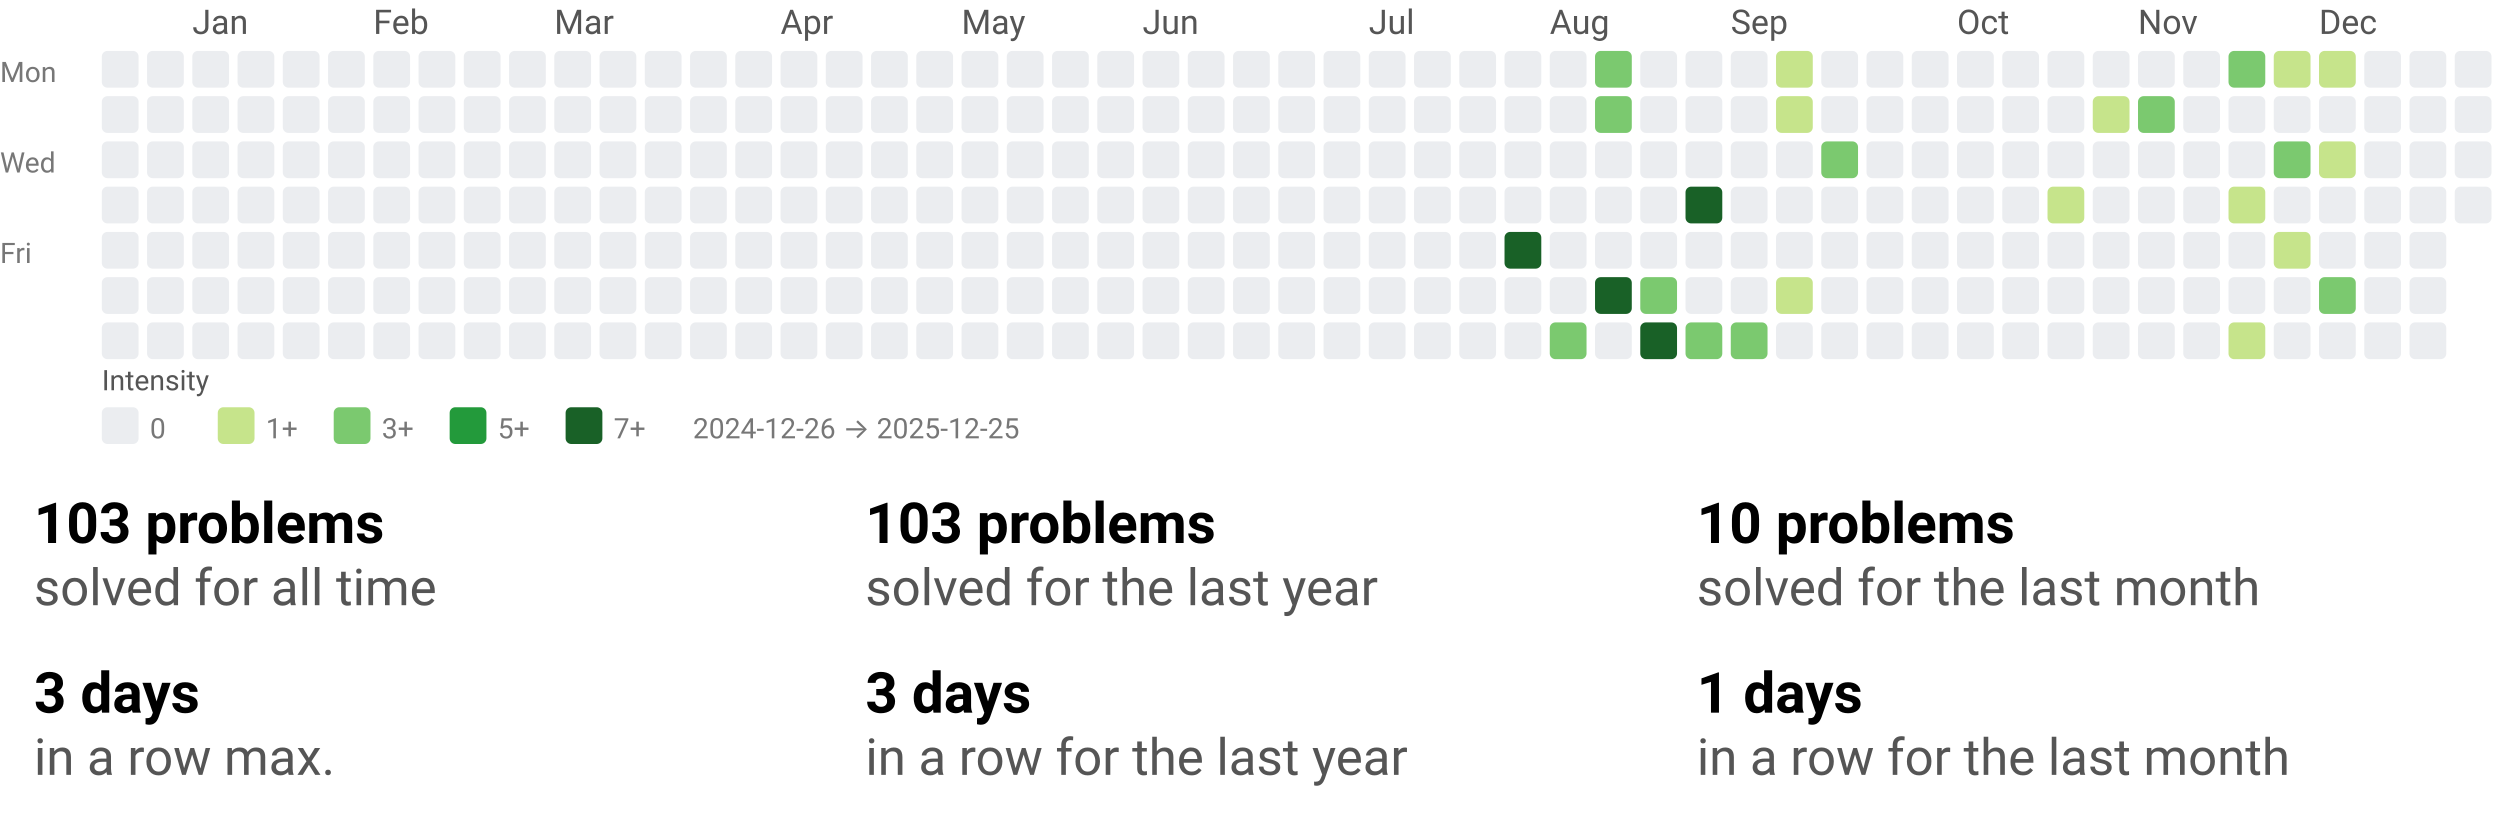
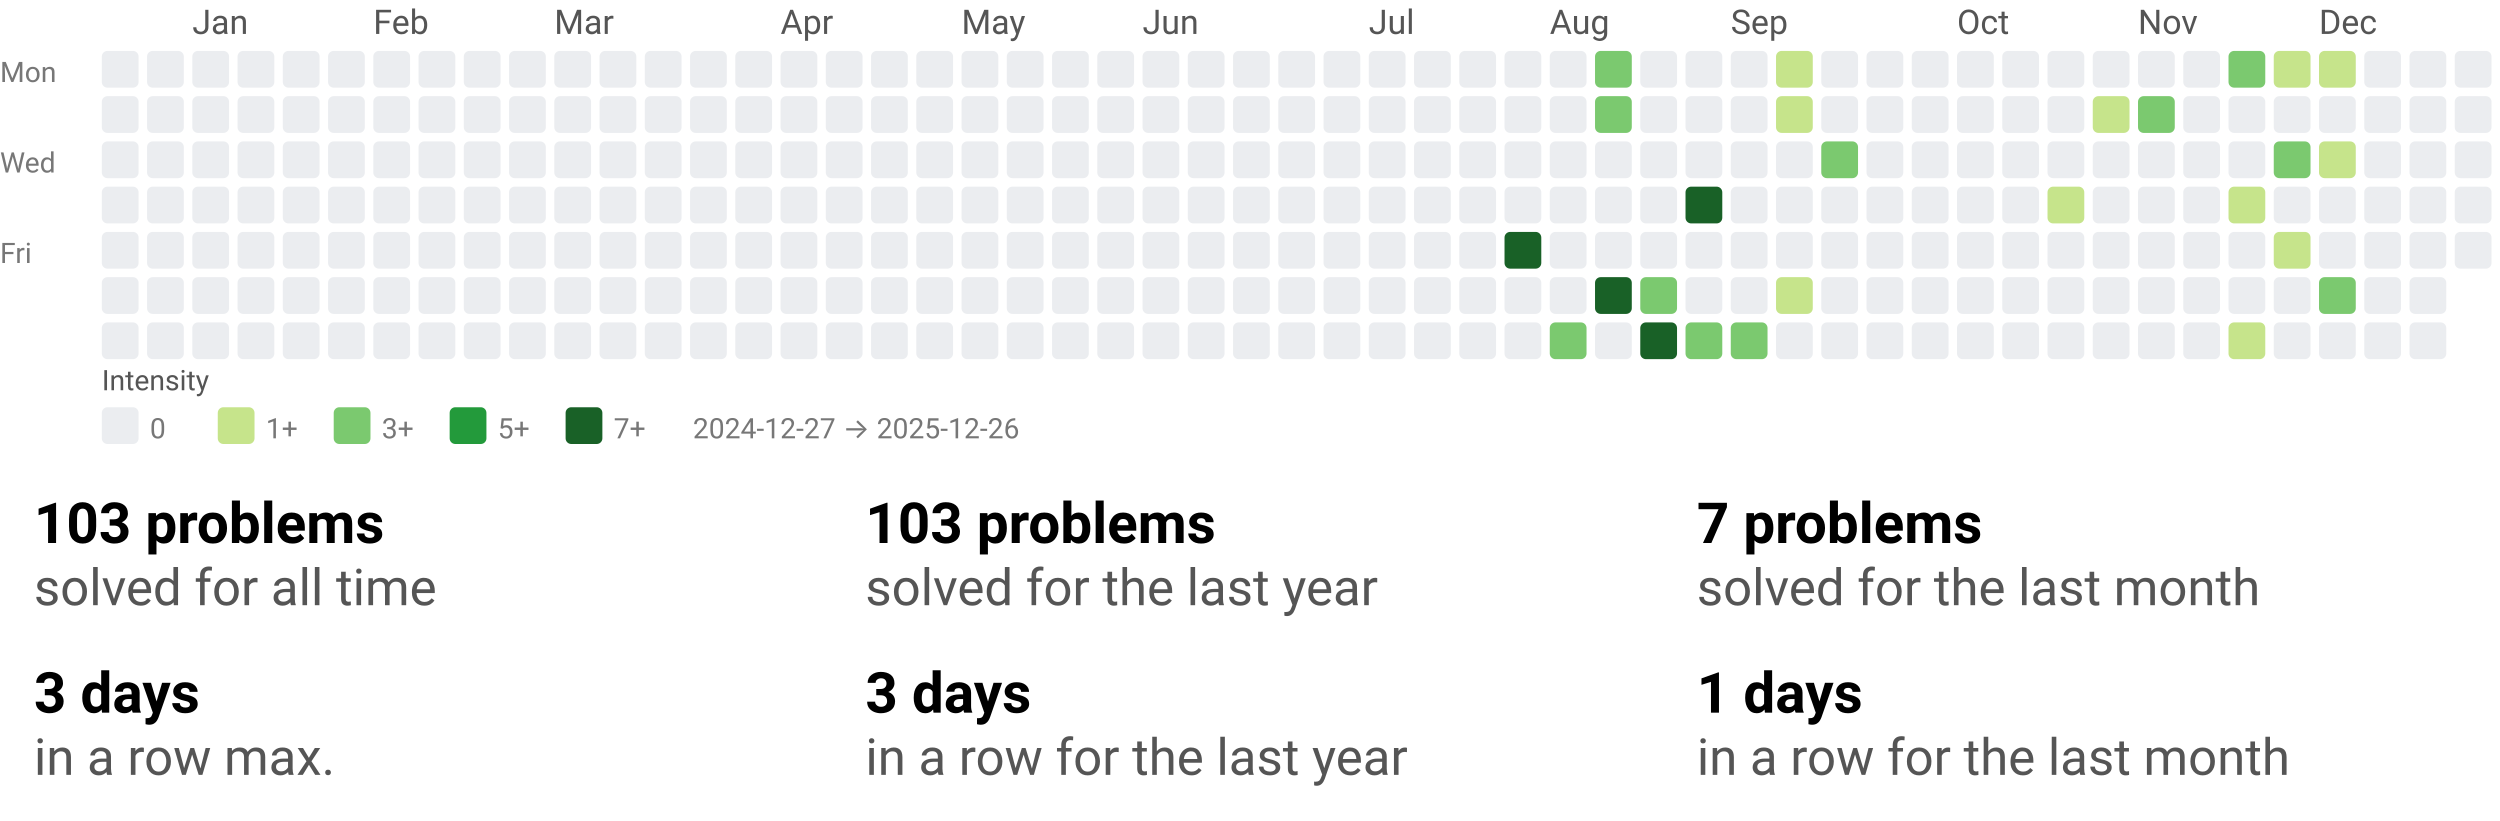
<svg xmlns="http://www.w3.org/2000/svg" width="884" height="290" viewBox="0 0 884 290" role="img" aria-labelledby="t d">
  <style>text{font-family:system-ui,-apple-system, Segoe UI, Roboto, Ubuntu, Cantarell, Noto Sans, sans-serif;}</style>
  <svg width="884" height="158" viewBox="0 0 884 158" role="img" aria-labelledby="title desc">
    <style>text{font-family:system-ui,-apple-system, Segoe UI, Roboto, Ubuntu, Cantarell, Noto Sans, sans-serif;}</style>
    <text x="68" y="12" fill="#555">Jan</text>
    <text x="132" y="12" fill="#555">Feb</text>
    <text x="196" y="12" fill="#555">Mar</text>
    <text x="276" y="12" fill="#555">Apr</text>
    <text x="340" y="12" fill="#555">May</text>
    <text x="404" y="12" fill="#555">Jun</text>
    <text x="484" y="12" fill="#555">Jul</text>
    <text x="548" y="12" fill="#555">Aug</text>
    <text x="612" y="12" fill="#555">Sep</text>
    <text x="692" y="12" fill="#555">Oct</text>
    <text x="756" y="12" fill="#555">Nov</text>
    <text x="820" y="12" fill="#555">Dec</text>
    <text x="0" y="29" font-size="10" fill="#777">Mon</text>
    <text x="0" y="61" font-size="10" fill="#777">Wed</text>
    <text x="0" y="93" font-size="10" fill="#777">Fri</text>
    <rect x="36" y="18" width="13" height="13" rx="2" ry="2" fill="#ebedf0" />
    <rect x="36" y="34" width="13" height="13" rx="2" ry="2" fill="#ebedf0" />
    <rect x="36" y="50" width="13" height="13" rx="2" ry="2" fill="#ebedf0" />
    <rect x="36" y="66" width="13" height="13" rx="2" ry="2" fill="#ebedf0" />
    <rect x="36" y="82" width="13" height="13" rx="2" ry="2" fill="#ebedf0" />
    <rect x="36" y="98" width="13" height="13" rx="2" ry="2" fill="#ebedf0" />
    <rect x="36" y="114" width="13" height="13" rx="2" ry="2" fill="#ebedf0" />
    <rect x="52" y="18" width="13" height="13" rx="2" ry="2" fill="#ebedf0" />
    <rect x="52" y="34" width="13" height="13" rx="2" ry="2" fill="#ebedf0" />
    <rect x="52" y="50" width="13" height="13" rx="2" ry="2" fill="#ebedf0" />
    <rect x="52" y="66" width="13" height="13" rx="2" ry="2" fill="#ebedf0" />
    <rect x="52" y="82" width="13" height="13" rx="2" ry="2" fill="#ebedf0" />
    <rect x="52" y="98" width="13" height="13" rx="2" ry="2" fill="#ebedf0" />
    <rect x="52" y="114" width="13" height="13" rx="2" ry="2" fill="#ebedf0" />
    <rect x="68" y="18" width="13" height="13" rx="2" ry="2" fill="#ebedf0" />
    <rect x="68" y="34" width="13" height="13" rx="2" ry="2" fill="#ebedf0" />
    <rect x="68" y="50" width="13" height="13" rx="2" ry="2" fill="#ebedf0" />
    <rect x="68" y="66" width="13" height="13" rx="2" ry="2" fill="#ebedf0" />
    <rect x="68" y="82" width="13" height="13" rx="2" ry="2" fill="#ebedf0" />
    <rect x="68" y="98" width="13" height="13" rx="2" ry="2" fill="#ebedf0" />
    <rect x="68" y="114" width="13" height="13" rx="2" ry="2" fill="#ebedf0" />
    <rect x="84" y="18" width="13" height="13" rx="2" ry="2" fill="#ebedf0" />
    <rect x="84" y="34" width="13" height="13" rx="2" ry="2" fill="#ebedf0" />
    <rect x="84" y="50" width="13" height="13" rx="2" ry="2" fill="#ebedf0" />
    <rect x="84" y="66" width="13" height="13" rx="2" ry="2" fill="#ebedf0" />
    <rect x="84" y="82" width="13" height="13" rx="2" ry="2" fill="#ebedf0" />
    <rect x="84" y="98" width="13" height="13" rx="2" ry="2" fill="#ebedf0" />
    <rect x="84" y="114" width="13" height="13" rx="2" ry="2" fill="#ebedf0" />
    <rect x="100" y="18" width="13" height="13" rx="2" ry="2" fill="#ebedf0" />
    <rect x="100" y="34" width="13" height="13" rx="2" ry="2" fill="#ebedf0" />
    <rect x="100" y="50" width="13" height="13" rx="2" ry="2" fill="#ebedf0" />
    <rect x="100" y="66" width="13" height="13" rx="2" ry="2" fill="#ebedf0" />
    <rect x="100" y="82" width="13" height="13" rx="2" ry="2" fill="#ebedf0" />
    <rect x="100" y="98" width="13" height="13" rx="2" ry="2" fill="#ebedf0" />
    <rect x="100" y="114" width="13" height="13" rx="2" ry="2" fill="#ebedf0" />
    <rect x="116" y="18" width="13" height="13" rx="2" ry="2" fill="#ebedf0" />
    <rect x="116" y="34" width="13" height="13" rx="2" ry="2" fill="#ebedf0" />
    <rect x="116" y="50" width="13" height="13" rx="2" ry="2" fill="#ebedf0" />
    <rect x="116" y="66" width="13" height="13" rx="2" ry="2" fill="#ebedf0" />
    <rect x="116" y="82" width="13" height="13" rx="2" ry="2" fill="#ebedf0" />
    <rect x="116" y="98" width="13" height="13" rx="2" ry="2" fill="#ebedf0" />
    <rect x="116" y="114" width="13" height="13" rx="2" ry="2" fill="#ebedf0" />
    <rect x="132" y="18" width="13" height="13" rx="2" ry="2" fill="#ebedf0" />
    <rect x="132" y="34" width="13" height="13" rx="2" ry="2" fill="#ebedf0" />
    <rect x="132" y="50" width="13" height="13" rx="2" ry="2" fill="#ebedf0" />
    <rect x="132" y="66" width="13" height="13" rx="2" ry="2" fill="#ebedf0" />
    <rect x="132" y="82" width="13" height="13" rx="2" ry="2" fill="#ebedf0" />
    <rect x="132" y="98" width="13" height="13" rx="2" ry="2" fill="#ebedf0" />
    <rect x="132" y="114" width="13" height="13" rx="2" ry="2" fill="#ebedf0" />
    <rect x="148" y="18" width="13" height="13" rx="2" ry="2" fill="#ebedf0" />
    <rect x="148" y="34" width="13" height="13" rx="2" ry="2" fill="#ebedf0" />
    <rect x="148" y="50" width="13" height="13" rx="2" ry="2" fill="#ebedf0" />
    <rect x="148" y="66" width="13" height="13" rx="2" ry="2" fill="#ebedf0" />
    <rect x="148" y="82" width="13" height="13" rx="2" ry="2" fill="#ebedf0" />
    <rect x="148" y="98" width="13" height="13" rx="2" ry="2" fill="#ebedf0" />
    <rect x="148" y="114" width="13" height="13" rx="2" ry="2" fill="#ebedf0" />
    <rect x="164" y="18" width="13" height="13" rx="2" ry="2" fill="#ebedf0" />
    <rect x="164" y="34" width="13" height="13" rx="2" ry="2" fill="#ebedf0" />
    <rect x="164" y="50" width="13" height="13" rx="2" ry="2" fill="#ebedf0" />
    <rect x="164" y="66" width="13" height="13" rx="2" ry="2" fill="#ebedf0" />
    <rect x="164" y="82" width="13" height="13" rx="2" ry="2" fill="#ebedf0" />
    <rect x="164" y="98" width="13" height="13" rx="2" ry="2" fill="#ebedf0" />
    <rect x="164" y="114" width="13" height="13" rx="2" ry="2" fill="#ebedf0" />
    <rect x="180" y="18" width="13" height="13" rx="2" ry="2" fill="#ebedf0" />
    <rect x="180" y="34" width="13" height="13" rx="2" ry="2" fill="#ebedf0" />
    <rect x="180" y="50" width="13" height="13" rx="2" ry="2" fill="#ebedf0" />
    <rect x="180" y="66" width="13" height="13" rx="2" ry="2" fill="#ebedf0" />
    <rect x="180" y="82" width="13" height="13" rx="2" ry="2" fill="#ebedf0" />
    <rect x="180" y="98" width="13" height="13" rx="2" ry="2" fill="#ebedf0" />
    <rect x="180" y="114" width="13" height="13" rx="2" ry="2" fill="#ebedf0" />
    <rect x="196" y="18" width="13" height="13" rx="2" ry="2" fill="#ebedf0" />
    <rect x="196" y="34" width="13" height="13" rx="2" ry="2" fill="#ebedf0" />
    <rect x="196" y="50" width="13" height="13" rx="2" ry="2" fill="#ebedf0" />
    <rect x="196" y="66" width="13" height="13" rx="2" ry="2" fill="#ebedf0" />
    <rect x="196" y="82" width="13" height="13" rx="2" ry="2" fill="#ebedf0" />
    <rect x="196" y="98" width="13" height="13" rx="2" ry="2" fill="#ebedf0" />
    <rect x="196" y="114" width="13" height="13" rx="2" ry="2" fill="#ebedf0" />
    <rect x="212" y="18" width="13" height="13" rx="2" ry="2" fill="#ebedf0" />
    <rect x="212" y="34" width="13" height="13" rx="2" ry="2" fill="#ebedf0" />
    <rect x="212" y="50" width="13" height="13" rx="2" ry="2" fill="#ebedf0" />
    <rect x="212" y="66" width="13" height="13" rx="2" ry="2" fill="#ebedf0" />
    <rect x="212" y="82" width="13" height="13" rx="2" ry="2" fill="#ebedf0" />
    <rect x="212" y="98" width="13" height="13" rx="2" ry="2" fill="#ebedf0" />
    <rect x="212" y="114" width="13" height="13" rx="2" ry="2" fill="#ebedf0" />
    <rect x="228" y="18" width="13" height="13" rx="2" ry="2" fill="#ebedf0" />
    <rect x="228" y="34" width="13" height="13" rx="2" ry="2" fill="#ebedf0" />
    <rect x="228" y="50" width="13" height="13" rx="2" ry="2" fill="#ebedf0" />
    <rect x="228" y="66" width="13" height="13" rx="2" ry="2" fill="#ebedf0" />
    <rect x="228" y="82" width="13" height="13" rx="2" ry="2" fill="#ebedf0" />
    <rect x="228" y="98" width="13" height="13" rx="2" ry="2" fill="#ebedf0" />
    <rect x="228" y="114" width="13" height="13" rx="2" ry="2" fill="#ebedf0" />
    <rect x="244" y="18" width="13" height="13" rx="2" ry="2" fill="#ebedf0" />
    <rect x="244" y="34" width="13" height="13" rx="2" ry="2" fill="#ebedf0" />
    <rect x="244" y="50" width="13" height="13" rx="2" ry="2" fill="#ebedf0" />
    <rect x="244" y="66" width="13" height="13" rx="2" ry="2" fill="#ebedf0" />
    <rect x="244" y="82" width="13" height="13" rx="2" ry="2" fill="#ebedf0" />
    <rect x="244" y="98" width="13" height="13" rx="2" ry="2" fill="#ebedf0" />
    <rect x="244" y="114" width="13" height="13" rx="2" ry="2" fill="#ebedf0" />
    <rect x="260" y="18" width="13" height="13" rx="2" ry="2" fill="#ebedf0" />
    <rect x="260" y="34" width="13" height="13" rx="2" ry="2" fill="#ebedf0" />
    <rect x="260" y="50" width="13" height="13" rx="2" ry="2" fill="#ebedf0" />
    <rect x="260" y="66" width="13" height="13" rx="2" ry="2" fill="#ebedf0" />
    <rect x="260" y="82" width="13" height="13" rx="2" ry="2" fill="#ebedf0" />
    <rect x="260" y="98" width="13" height="13" rx="2" ry="2" fill="#ebedf0" />
    <rect x="260" y="114" width="13" height="13" rx="2" ry="2" fill="#ebedf0" />
    <rect x="276" y="18" width="13" height="13" rx="2" ry="2" fill="#ebedf0" />
    <rect x="276" y="34" width="13" height="13" rx="2" ry="2" fill="#ebedf0" />
    <rect x="276" y="50" width="13" height="13" rx="2" ry="2" fill="#ebedf0" />
    <rect x="276" y="66" width="13" height="13" rx="2" ry="2" fill="#ebedf0" />
    <rect x="276" y="82" width="13" height="13" rx="2" ry="2" fill="#ebedf0" />
    <rect x="276" y="98" width="13" height="13" rx="2" ry="2" fill="#ebedf0" />
    <rect x="276" y="114" width="13" height="13" rx="2" ry="2" fill="#ebedf0" />
    <rect x="292" y="18" width="13" height="13" rx="2" ry="2" fill="#ebedf0" />
    <rect x="292" y="34" width="13" height="13" rx="2" ry="2" fill="#ebedf0" />
    <rect x="292" y="50" width="13" height="13" rx="2" ry="2" fill="#ebedf0" />
    <rect x="292" y="66" width="13" height="13" rx="2" ry="2" fill="#ebedf0" />
    <rect x="292" y="82" width="13" height="13" rx="2" ry="2" fill="#ebedf0" />
    <rect x="292" y="98" width="13" height="13" rx="2" ry="2" fill="#ebedf0" />
    <rect x="292" y="114" width="13" height="13" rx="2" ry="2" fill="#ebedf0" />
    <rect x="308" y="18" width="13" height="13" rx="2" ry="2" fill="#ebedf0" />
    <rect x="308" y="34" width="13" height="13" rx="2" ry="2" fill="#ebedf0" />
    <rect x="308" y="50" width="13" height="13" rx="2" ry="2" fill="#ebedf0" />
    <rect x="308" y="66" width="13" height="13" rx="2" ry="2" fill="#ebedf0" />
    <rect x="308" y="82" width="13" height="13" rx="2" ry="2" fill="#ebedf0" />
    <rect x="308" y="98" width="13" height="13" rx="2" ry="2" fill="#ebedf0" />
    <rect x="308" y="114" width="13" height="13" rx="2" ry="2" fill="#ebedf0" />
    <rect x="324" y="18" width="13" height="13" rx="2" ry="2" fill="#ebedf0" />
    <rect x="324" y="34" width="13" height="13" rx="2" ry="2" fill="#ebedf0" />
    <rect x="324" y="50" width="13" height="13" rx="2" ry="2" fill="#ebedf0" />
    <rect x="324" y="66" width="13" height="13" rx="2" ry="2" fill="#ebedf0" />
    <rect x="324" y="82" width="13" height="13" rx="2" ry="2" fill="#ebedf0" />
    <rect x="324" y="98" width="13" height="13" rx="2" ry="2" fill="#ebedf0" />
    <rect x="324" y="114" width="13" height="13" rx="2" ry="2" fill="#ebedf0" />
    <rect x="340" y="18" width="13" height="13" rx="2" ry="2" fill="#ebedf0" />
    <rect x="340" y="34" width="13" height="13" rx="2" ry="2" fill="#ebedf0" />
    <rect x="340" y="50" width="13" height="13" rx="2" ry="2" fill="#ebedf0" />
    <rect x="340" y="66" width="13" height="13" rx="2" ry="2" fill="#ebedf0" />
    <rect x="340" y="82" width="13" height="13" rx="2" ry="2" fill="#ebedf0" />
    <rect x="340" y="98" width="13" height="13" rx="2" ry="2" fill="#ebedf0" />
    <rect x="340" y="114" width="13" height="13" rx="2" ry="2" fill="#ebedf0" />
    <rect x="356" y="18" width="13" height="13" rx="2" ry="2" fill="#ebedf0" />
    <rect x="356" y="34" width="13" height="13" rx="2" ry="2" fill="#ebedf0" />
    <rect x="356" y="50" width="13" height="13" rx="2" ry="2" fill="#ebedf0" />
    <rect x="356" y="66" width="13" height="13" rx="2" ry="2" fill="#ebedf0" />
    <rect x="356" y="82" width="13" height="13" rx="2" ry="2" fill="#ebedf0" />
    <rect x="356" y="98" width="13" height="13" rx="2" ry="2" fill="#ebedf0" />
    <rect x="356" y="114" width="13" height="13" rx="2" ry="2" fill="#ebedf0" />
    <rect x="372" y="18" width="13" height="13" rx="2" ry="2" fill="#ebedf0" />
    <rect x="372" y="34" width="13" height="13" rx="2" ry="2" fill="#ebedf0" />
    <rect x="372" y="50" width="13" height="13" rx="2" ry="2" fill="#ebedf0" />
    <rect x="372" y="66" width="13" height="13" rx="2" ry="2" fill="#ebedf0" />
    <rect x="372" y="82" width="13" height="13" rx="2" ry="2" fill="#ebedf0" />
    <rect x="372" y="98" width="13" height="13" rx="2" ry="2" fill="#ebedf0" />
    <rect x="372" y="114" width="13" height="13" rx="2" ry="2" fill="#ebedf0" />
    <rect x="388" y="18" width="13" height="13" rx="2" ry="2" fill="#ebedf0" />
    <rect x="388" y="34" width="13" height="13" rx="2" ry="2" fill="#ebedf0" />
    <rect x="388" y="50" width="13" height="13" rx="2" ry="2" fill="#ebedf0" />
    <rect x="388" y="66" width="13" height="13" rx="2" ry="2" fill="#ebedf0" />
    <rect x="388" y="82" width="13" height="13" rx="2" ry="2" fill="#ebedf0" />
    <rect x="388" y="98" width="13" height="13" rx="2" ry="2" fill="#ebedf0" />
    <rect x="388" y="114" width="13" height="13" rx="2" ry="2" fill="#ebedf0" />
    <rect x="404" y="18" width="13" height="13" rx="2" ry="2" fill="#ebedf0" />
    <rect x="404" y="34" width="13" height="13" rx="2" ry="2" fill="#ebedf0" />
    <rect x="404" y="50" width="13" height="13" rx="2" ry="2" fill="#ebedf0" />
    <rect x="404" y="66" width="13" height="13" rx="2" ry="2" fill="#ebedf0" />
    <rect x="404" y="82" width="13" height="13" rx="2" ry="2" fill="#ebedf0" />
    <rect x="404" y="98" width="13" height="13" rx="2" ry="2" fill="#ebedf0" />
    <rect x="404" y="114" width="13" height="13" rx="2" ry="2" fill="#ebedf0" />
    <rect x="420" y="18" width="13" height="13" rx="2" ry="2" fill="#ebedf0" />
    <rect x="420" y="34" width="13" height="13" rx="2" ry="2" fill="#ebedf0" />
    <rect x="420" y="50" width="13" height="13" rx="2" ry="2" fill="#ebedf0" />
    <rect x="420" y="66" width="13" height="13" rx="2" ry="2" fill="#ebedf0" />
    <rect x="420" y="82" width="13" height="13" rx="2" ry="2" fill="#ebedf0" />
    <rect x="420" y="98" width="13" height="13" rx="2" ry="2" fill="#ebedf0" />
    <rect x="420" y="114" width="13" height="13" rx="2" ry="2" fill="#ebedf0" />
    <rect x="436" y="18" width="13" height="13" rx="2" ry="2" fill="#ebedf0" />
    <rect x="436" y="34" width="13" height="13" rx="2" ry="2" fill="#ebedf0" />
    <rect x="436" y="50" width="13" height="13" rx="2" ry="2" fill="#ebedf0" />
    <rect x="436" y="66" width="13" height="13" rx="2" ry="2" fill="#ebedf0" />
    <rect x="436" y="82" width="13" height="13" rx="2" ry="2" fill="#ebedf0" />
    <rect x="436" y="98" width="13" height="13" rx="2" ry="2" fill="#ebedf0" />
    <rect x="436" y="114" width="13" height="13" rx="2" ry="2" fill="#ebedf0" />
    <rect x="452" y="18" width="13" height="13" rx="2" ry="2" fill="#ebedf0" />
    <rect x="452" y="34" width="13" height="13" rx="2" ry="2" fill="#ebedf0" />
    <rect x="452" y="50" width="13" height="13" rx="2" ry="2" fill="#ebedf0" />
    <rect x="452" y="66" width="13" height="13" rx="2" ry="2" fill="#ebedf0" />
    <rect x="452" y="82" width="13" height="13" rx="2" ry="2" fill="#ebedf0" />
    <rect x="452" y="98" width="13" height="13" rx="2" ry="2" fill="#ebedf0" />
    <rect x="452" y="114" width="13" height="13" rx="2" ry="2" fill="#ebedf0" />
    <rect x="468" y="18" width="13" height="13" rx="2" ry="2" fill="#ebedf0" />
    <rect x="468" y="34" width="13" height="13" rx="2" ry="2" fill="#ebedf0" />
    <rect x="468" y="50" width="13" height="13" rx="2" ry="2" fill="#ebedf0" />
    <rect x="468" y="66" width="13" height="13" rx="2" ry="2" fill="#ebedf0" />
    <rect x="468" y="82" width="13" height="13" rx="2" ry="2" fill="#ebedf0" />
    <rect x="468" y="98" width="13" height="13" rx="2" ry="2" fill="#ebedf0" />
    <rect x="468" y="114" width="13" height="13" rx="2" ry="2" fill="#ebedf0" />
    <rect x="484" y="18" width="13" height="13" rx="2" ry="2" fill="#ebedf0" />
    <rect x="484" y="34" width="13" height="13" rx="2" ry="2" fill="#ebedf0" />
    <rect x="484" y="50" width="13" height="13" rx="2" ry="2" fill="#ebedf0" />
    <rect x="484" y="66" width="13" height="13" rx="2" ry="2" fill="#ebedf0" />
    <rect x="484" y="82" width="13" height="13" rx="2" ry="2" fill="#ebedf0" />
    <rect x="484" y="98" width="13" height="13" rx="2" ry="2" fill="#ebedf0" />
    <rect x="484" y="114" width="13" height="13" rx="2" ry="2" fill="#ebedf0" />
    <rect x="500" y="18" width="13" height="13" rx="2" ry="2" fill="#ebedf0" />
    <rect x="500" y="34" width="13" height="13" rx="2" ry="2" fill="#ebedf0" />
    <rect x="500" y="50" width="13" height="13" rx="2" ry="2" fill="#ebedf0" />
    <rect x="500" y="66" width="13" height="13" rx="2" ry="2" fill="#ebedf0" />
    <rect x="500" y="82" width="13" height="13" rx="2" ry="2" fill="#ebedf0" />
    <rect x="500" y="98" width="13" height="13" rx="2" ry="2" fill="#ebedf0" />
    <rect x="500" y="114" width="13" height="13" rx="2" ry="2" fill="#ebedf0" />
    <rect x="516" y="18" width="13" height="13" rx="2" ry="2" fill="#ebedf0" />
    <rect x="516" y="34" width="13" height="13" rx="2" ry="2" fill="#ebedf0" />
    <rect x="516" y="50" width="13" height="13" rx="2" ry="2" fill="#ebedf0" />
    <rect x="516" y="66" width="13" height="13" rx="2" ry="2" fill="#ebedf0" />
    <rect x="516" y="82" width="13" height="13" rx="2" ry="2" fill="#ebedf0" />
    <rect x="516" y="98" width="13" height="13" rx="2" ry="2" fill="#ebedf0" />
    <rect x="516" y="114" width="13" height="13" rx="2" ry="2" fill="#ebedf0" />
    <rect x="532" y="18" width="13" height="13" rx="2" ry="2" fill="#ebedf0" />
    <rect x="532" y="34" width="13" height="13" rx="2" ry="2" fill="#ebedf0" />
    <rect x="532" y="50" width="13" height="13" rx="2" ry="2" fill="#ebedf0" />
    <rect x="532" y="66" width="13" height="13" rx="2" ry="2" fill="#ebedf0" />
    <rect x="532" y="82" width="13" height="13" rx="2" ry="2" fill="#196127" />
    <rect x="532" y="98" width="13" height="13" rx="2" ry="2" fill="#ebedf0" />
    <rect x="532" y="114" width="13" height="13" rx="2" ry="2" fill="#ebedf0" />
    <rect x="548" y="18" width="13" height="13" rx="2" ry="2" fill="#ebedf0" />
    <rect x="548" y="34" width="13" height="13" rx="2" ry="2" fill="#ebedf0" />
    <rect x="548" y="50" width="13" height="13" rx="2" ry="2" fill="#ebedf0" />
    <rect x="548" y="66" width="13" height="13" rx="2" ry="2" fill="#ebedf0" />
    <rect x="548" y="82" width="13" height="13" rx="2" ry="2" fill="#ebedf0" />
    <rect x="548" y="98" width="13" height="13" rx="2" ry="2" fill="#ebedf0" />
    <rect x="548" y="114" width="13" height="13" rx="2" ry="2" fill="#7bc96f" />
    <rect x="564" y="18" width="13" height="13" rx="2" ry="2" fill="#7bc96f" />
    <rect x="564" y="34" width="13" height="13" rx="2" ry="2" fill="#7bc96f" />
    <rect x="564" y="50" width="13" height="13" rx="2" ry="2" fill="#ebedf0" />
    <rect x="564" y="66" width="13" height="13" rx="2" ry="2" fill="#ebedf0" />
    <rect x="564" y="82" width="13" height="13" rx="2" ry="2" fill="#ebedf0" />
    <rect x="564" y="98" width="13" height="13" rx="2" ry="2" fill="#196127" />
    <rect x="564" y="114" width="13" height="13" rx="2" ry="2" fill="#ebedf0" />
    <rect x="580" y="18" width="13" height="13" rx="2" ry="2" fill="#ebedf0" />
    <rect x="580" y="34" width="13" height="13" rx="2" ry="2" fill="#ebedf0" />
    <rect x="580" y="50" width="13" height="13" rx="2" ry="2" fill="#ebedf0" />
    <rect x="580" y="66" width="13" height="13" rx="2" ry="2" fill="#ebedf0" />
    <rect x="580" y="82" width="13" height="13" rx="2" ry="2" fill="#ebedf0" />
    <rect x="580" y="98" width="13" height="13" rx="2" ry="2" fill="#7bc96f" />
    <rect x="580" y="114" width="13" height="13" rx="2" ry="2" fill="#196127" />
    <rect x="596" y="18" width="13" height="13" rx="2" ry="2" fill="#ebedf0" />
    <rect x="596" y="34" width="13" height="13" rx="2" ry="2" fill="#ebedf0" />
    <rect x="596" y="50" width="13" height="13" rx="2" ry="2" fill="#ebedf0" />
    <rect x="596" y="66" width="13" height="13" rx="2" ry="2" fill="#196127" />
    <rect x="596" y="82" width="13" height="13" rx="2" ry="2" fill="#ebedf0" />
    <rect x="596" y="98" width="13" height="13" rx="2" ry="2" fill="#ebedf0" />
    <rect x="596" y="114" width="13" height="13" rx="2" ry="2" fill="#7bc96f" />
    <rect x="612" y="18" width="13" height="13" rx="2" ry="2" fill="#ebedf0" />
    <rect x="612" y="34" width="13" height="13" rx="2" ry="2" fill="#ebedf0" />
    <rect x="612" y="50" width="13" height="13" rx="2" ry="2" fill="#ebedf0" />
    <rect x="612" y="66" width="13" height="13" rx="2" ry="2" fill="#ebedf0" />
    <rect x="612" y="82" width="13" height="13" rx="2" ry="2" fill="#ebedf0" />
    <rect x="612" y="98" width="13" height="13" rx="2" ry="2" fill="#ebedf0" />
    <rect x="612" y="114" width="13" height="13" rx="2" ry="2" fill="#7bc96f" />
    <rect x="628" y="18" width="13" height="13" rx="2" ry="2" fill="#c6e48b" />
    <rect x="628" y="34" width="13" height="13" rx="2" ry="2" fill="#c6e48b" />
    <rect x="628" y="50" width="13" height="13" rx="2" ry="2" fill="#ebedf0" />
    <rect x="628" y="66" width="13" height="13" rx="2" ry="2" fill="#ebedf0" />
    <rect x="628" y="82" width="13" height="13" rx="2" ry="2" fill="#ebedf0" />
    <rect x="628" y="98" width="13" height="13" rx="2" ry="2" fill="#c6e48b" />
    <rect x="628" y="114" width="13" height="13" rx="2" ry="2" fill="#ebedf0" />
    <rect x="644" y="18" width="13" height="13" rx="2" ry="2" fill="#ebedf0" />
    <rect x="644" y="34" width="13" height="13" rx="2" ry="2" fill="#ebedf0" />
    <rect x="644" y="50" width="13" height="13" rx="2" ry="2" fill="#7bc96f" />
    <rect x="644" y="66" width="13" height="13" rx="2" ry="2" fill="#ebedf0" />
    <rect x="644" y="82" width="13" height="13" rx="2" ry="2" fill="#ebedf0" />
    <rect x="644" y="98" width="13" height="13" rx="2" ry="2" fill="#ebedf0" />
    <rect x="644" y="114" width="13" height="13" rx="2" ry="2" fill="#ebedf0" />
    <rect x="660" y="18" width="13" height="13" rx="2" ry="2" fill="#ebedf0" />
    <rect x="660" y="34" width="13" height="13" rx="2" ry="2" fill="#ebedf0" />
    <rect x="660" y="50" width="13" height="13" rx="2" ry="2" fill="#ebedf0" />
    <rect x="660" y="66" width="13" height="13" rx="2" ry="2" fill="#ebedf0" />
    <rect x="660" y="82" width="13" height="13" rx="2" ry="2" fill="#ebedf0" />
    <rect x="660" y="98" width="13" height="13" rx="2" ry="2" fill="#ebedf0" />
    <rect x="660" y="114" width="13" height="13" rx="2" ry="2" fill="#ebedf0" />
    <rect x="676" y="18" width="13" height="13" rx="2" ry="2" fill="#ebedf0" />
    <rect x="676" y="34" width="13" height="13" rx="2" ry="2" fill="#ebedf0" />
    <rect x="676" y="50" width="13" height="13" rx="2" ry="2" fill="#ebedf0" />
    <rect x="676" y="66" width="13" height="13" rx="2" ry="2" fill="#ebedf0" />
    <rect x="676" y="82" width="13" height="13" rx="2" ry="2" fill="#ebedf0" />
    <rect x="676" y="98" width="13" height="13" rx="2" ry="2" fill="#ebedf0" />
    <rect x="676" y="114" width="13" height="13" rx="2" ry="2" fill="#ebedf0" />
    <rect x="692" y="18" width="13" height="13" rx="2" ry="2" fill="#ebedf0" />
    <rect x="692" y="34" width="13" height="13" rx="2" ry="2" fill="#ebedf0" />
    <rect x="692" y="50" width="13" height="13" rx="2" ry="2" fill="#ebedf0" />
    <rect x="692" y="66" width="13" height="13" rx="2" ry="2" fill="#ebedf0" />
    <rect x="692" y="82" width="13" height="13" rx="2" ry="2" fill="#ebedf0" />
    <rect x="692" y="98" width="13" height="13" rx="2" ry="2" fill="#ebedf0" />
    <rect x="692" y="114" width="13" height="13" rx="2" ry="2" fill="#ebedf0" />
    <rect x="708" y="18" width="13" height="13" rx="2" ry="2" fill="#ebedf0" />
    <rect x="708" y="34" width="13" height="13" rx="2" ry="2" fill="#ebedf0" />
    <rect x="708" y="50" width="13" height="13" rx="2" ry="2" fill="#ebedf0" />
    <rect x="708" y="66" width="13" height="13" rx="2" ry="2" fill="#ebedf0" />
    <rect x="708" y="82" width="13" height="13" rx="2" ry="2" fill="#ebedf0" />
    <rect x="708" y="98" width="13" height="13" rx="2" ry="2" fill="#ebedf0" />
    <rect x="708" y="114" width="13" height="13" rx="2" ry="2" fill="#ebedf0" />
    <rect x="724" y="18" width="13" height="13" rx="2" ry="2" fill="#ebedf0" />
    <rect x="724" y="34" width="13" height="13" rx="2" ry="2" fill="#ebedf0" />
    <rect x="724" y="50" width="13" height="13" rx="2" ry="2" fill="#ebedf0" />
    <rect x="724" y="66" width="13" height="13" rx="2" ry="2" fill="#c6e48b" />
    <rect x="724" y="82" width="13" height="13" rx="2" ry="2" fill="#ebedf0" />
    <rect x="724" y="98" width="13" height="13" rx="2" ry="2" fill="#ebedf0" />
    <rect x="724" y="114" width="13" height="13" rx="2" ry="2" fill="#ebedf0" />
    <rect x="740" y="18" width="13" height="13" rx="2" ry="2" fill="#ebedf0" />
    <rect x="740" y="34" width="13" height="13" rx="2" ry="2" fill="#c6e48b" />
    <rect x="740" y="50" width="13" height="13" rx="2" ry="2" fill="#ebedf0" />
    <rect x="740" y="66" width="13" height="13" rx="2" ry="2" fill="#ebedf0" />
    <rect x="740" y="82" width="13" height="13" rx="2" ry="2" fill="#ebedf0" />
    <rect x="740" y="98" width="13" height="13" rx="2" ry="2" fill="#ebedf0" />
    <rect x="740" y="114" width="13" height="13" rx="2" ry="2" fill="#ebedf0" />
    <rect x="756" y="18" width="13" height="13" rx="2" ry="2" fill="#ebedf0" />
    <rect x="756" y="34" width="13" height="13" rx="2" ry="2" fill="#7bc96f" />
    <rect x="756" y="50" width="13" height="13" rx="2" ry="2" fill="#ebedf0" />
    <rect x="756" y="66" width="13" height="13" rx="2" ry="2" fill="#ebedf0" />
    <rect x="756" y="82" width="13" height="13" rx="2" ry="2" fill="#ebedf0" />
    <rect x="756" y="98" width="13" height="13" rx="2" ry="2" fill="#ebedf0" />
    <rect x="756" y="114" width="13" height="13" rx="2" ry="2" fill="#ebedf0" />
    <rect x="772" y="18" width="13" height="13" rx="2" ry="2" fill="#ebedf0" />
    <rect x="772" y="34" width="13" height="13" rx="2" ry="2" fill="#ebedf0" />
    <rect x="772" y="50" width="13" height="13" rx="2" ry="2" fill="#ebedf0" />
    <rect x="772" y="66" width="13" height="13" rx="2" ry="2" fill="#ebedf0" />
    <rect x="772" y="82" width="13" height="13" rx="2" ry="2" fill="#ebedf0" />
    <rect x="772" y="98" width="13" height="13" rx="2" ry="2" fill="#ebedf0" />
    <rect x="772" y="114" width="13" height="13" rx="2" ry="2" fill="#ebedf0" />
    <rect x="788" y="18" width="13" height="13" rx="2" ry="2" fill="#7bc96f" />
    <rect x="788" y="34" width="13" height="13" rx="2" ry="2" fill="#ebedf0" />
    <rect x="788" y="50" width="13" height="13" rx="2" ry="2" fill="#ebedf0" />
    <rect x="788" y="66" width="13" height="13" rx="2" ry="2" fill="#c6e48b" />
    <rect x="788" y="82" width="13" height="13" rx="2" ry="2" fill="#ebedf0" />
    <rect x="788" y="98" width="13" height="13" rx="2" ry="2" fill="#ebedf0" />
    <rect x="788" y="114" width="13" height="13" rx="2" ry="2" fill="#c6e48b" />
    <rect x="804" y="18" width="13" height="13" rx="2" ry="2" fill="#c6e48b" />
    <rect x="804" y="34" width="13" height="13" rx="2" ry="2" fill="#ebedf0" />
    <rect x="804" y="50" width="13" height="13" rx="2" ry="2" fill="#7bc96f" />
    <rect x="804" y="66" width="13" height="13" rx="2" ry="2" fill="#ebedf0" />
    <rect x="804" y="82" width="13" height="13" rx="2" ry="2" fill="#c6e48b" />
    <rect x="804" y="98" width="13" height="13" rx="2" ry="2" fill="#ebedf0" />
    <rect x="804" y="114" width="13" height="13" rx="2" ry="2" fill="#ebedf0" />
    <rect x="820" y="18" width="13" height="13" rx="2" ry="2" fill="#c6e48b" />
    <rect x="820" y="34" width="13" height="13" rx="2" ry="2" fill="#ebedf0" />
    <rect x="820" y="50" width="13" height="13" rx="2" ry="2" fill="#c6e48b" />
    <rect x="820" y="66" width="13" height="13" rx="2" ry="2" fill="#ebedf0" />
    <rect x="820" y="82" width="13" height="13" rx="2" ry="2" fill="#ebedf0" />
    <rect x="820" y="98" width="13" height="13" rx="2" ry="2" fill="#7bc96f" />
    <rect x="820" y="114" width="13" height="13" rx="2" ry="2" fill="#ebedf0" />
    <rect x="836" y="18" width="13" height="13" rx="2" ry="2" fill="#ebedf0" />
    <rect x="836" y="34" width="13" height="13" rx="2" ry="2" fill="#ebedf0" />
    <rect x="836" y="50" width="13" height="13" rx="2" ry="2" fill="#ebedf0" />
    <rect x="836" y="66" width="13" height="13" rx="2" ry="2" fill="#ebedf0" />
    <rect x="836" y="82" width="13" height="13" rx="2" ry="2" fill="#ebedf0" />
    <rect x="836" y="98" width="13" height="13" rx="2" ry="2" fill="#ebedf0" />
    <rect x="836" y="114" width="13" height="13" rx="2" ry="2" fill="#ebedf0" />
    <rect x="852" y="18" width="13" height="13" rx="2" ry="2" fill="#ebedf0" />
    <rect x="852" y="34" width="13" height="13" rx="2" ry="2" fill="#ebedf0" />
    <rect x="852" y="50" width="13" height="13" rx="2" ry="2" fill="#ebedf0" />
    <rect x="852" y="66" width="13" height="13" rx="2" ry="2" fill="#ebedf0" />
    <rect x="852" y="82" width="13" height="13" rx="2" ry="2" fill="#ebedf0" />
    <rect x="852" y="98" width="13" height="13" rx="2" ry="2" fill="#ebedf0" />
    <rect x="852" y="114" width="13" height="13" rx="2" ry="2" fill="#ebedf0" />
    <rect x="868" y="18" width="13" height="13" rx="2" ry="2" fill="#ebedf0" />
    <rect x="868" y="34" width="13" height="13" rx="2" ry="2" fill="#ebedf0" />
    <rect x="868" y="50" width="13" height="13" rx="2" ry="2" fill="#ebedf0" />
    <rect x="868" y="66" width="13" height="13" rx="2" ry="2" fill="#ebedf0" />
+     <rect x="868" y="82" width="13" height="13" rx="2" ry="2" fill="#ebedf0" />
    <text x="36" y="138" font-size="10" fill="#555">Intensity</text>
    <g>
      <rect x="36" y="144" width="13" height="13" rx="2" ry="2" fill="#ebedf0" />
      <text x="53" y="155" font-size="10" fill="#777">0</text>
    </g>
    <g>
      <rect x="77" y="144" width="13" height="13" rx="2" ry="2" fill="#c6e48b" />
      <text x="94" y="155" font-size="10" fill="#777">1+</text>
    </g>
    <g>
      <rect x="118" y="144" width="13" height="13" rx="2" ry="2" fill="#7bc96f" />
      <text x="135" y="155" font-size="10" fill="#777">3+</text>
    </g>
    <g>
      <rect x="159" y="144" width="13" height="13" rx="2" ry="2" fill="#239a3b" />
      <text x="176" y="155" font-size="10" fill="#777">5+</text>
    </g>
    <g>
      <rect x="200" y="144" width="13" height="13" rx="2" ry="2" fill="#196127" />
      <text x="217" y="155" font-size="10" fill="#777">7+</text>
    </g>
-     <text x="245" y="155" font-size="10" fill="#777">2024-12-26 → 2025-12-25</text>
+     <text x="245" y="155" font-size="10" fill="#777">2024-12-27 → 2025-12-26</text>
  </svg>
  <text x="12" y="192" font-size="20" font-weight="600">103 problems</text>
  <text x="12" y="214" fill="#555" font-size="18">solved for all time</text>
  <text x="306" y="192" font-size="20" font-weight="600">103 problems</text>
  <text x="306" y="214" fill="#555" font-size="18">solved for the last year</text>
-   <text x="600" y="192" font-size="20" font-weight="600">10 problems</text>
+   <text x="600" y="192" font-size="20" font-weight="600">7 problems</text>
  <text x="600" y="214" fill="#555" font-size="18">solved for the last month</text>
  <text x="12" y="252" font-size="20" font-weight="600">3 days</text>
  <text x="12" y="274" fill="#555" font-size="18">in a row max.</text>
  <text x="306" y="252" font-size="20" font-weight="600">3 days</text>
  <text x="306" y="274" fill="#555" font-size="18">in a row for the last year</text>
  <text x="600" y="252" font-size="20" font-weight="600">1 days</text>
  <text x="600" y="274" fill="#555" font-size="18">in a row for the last month</text>
</svg>
